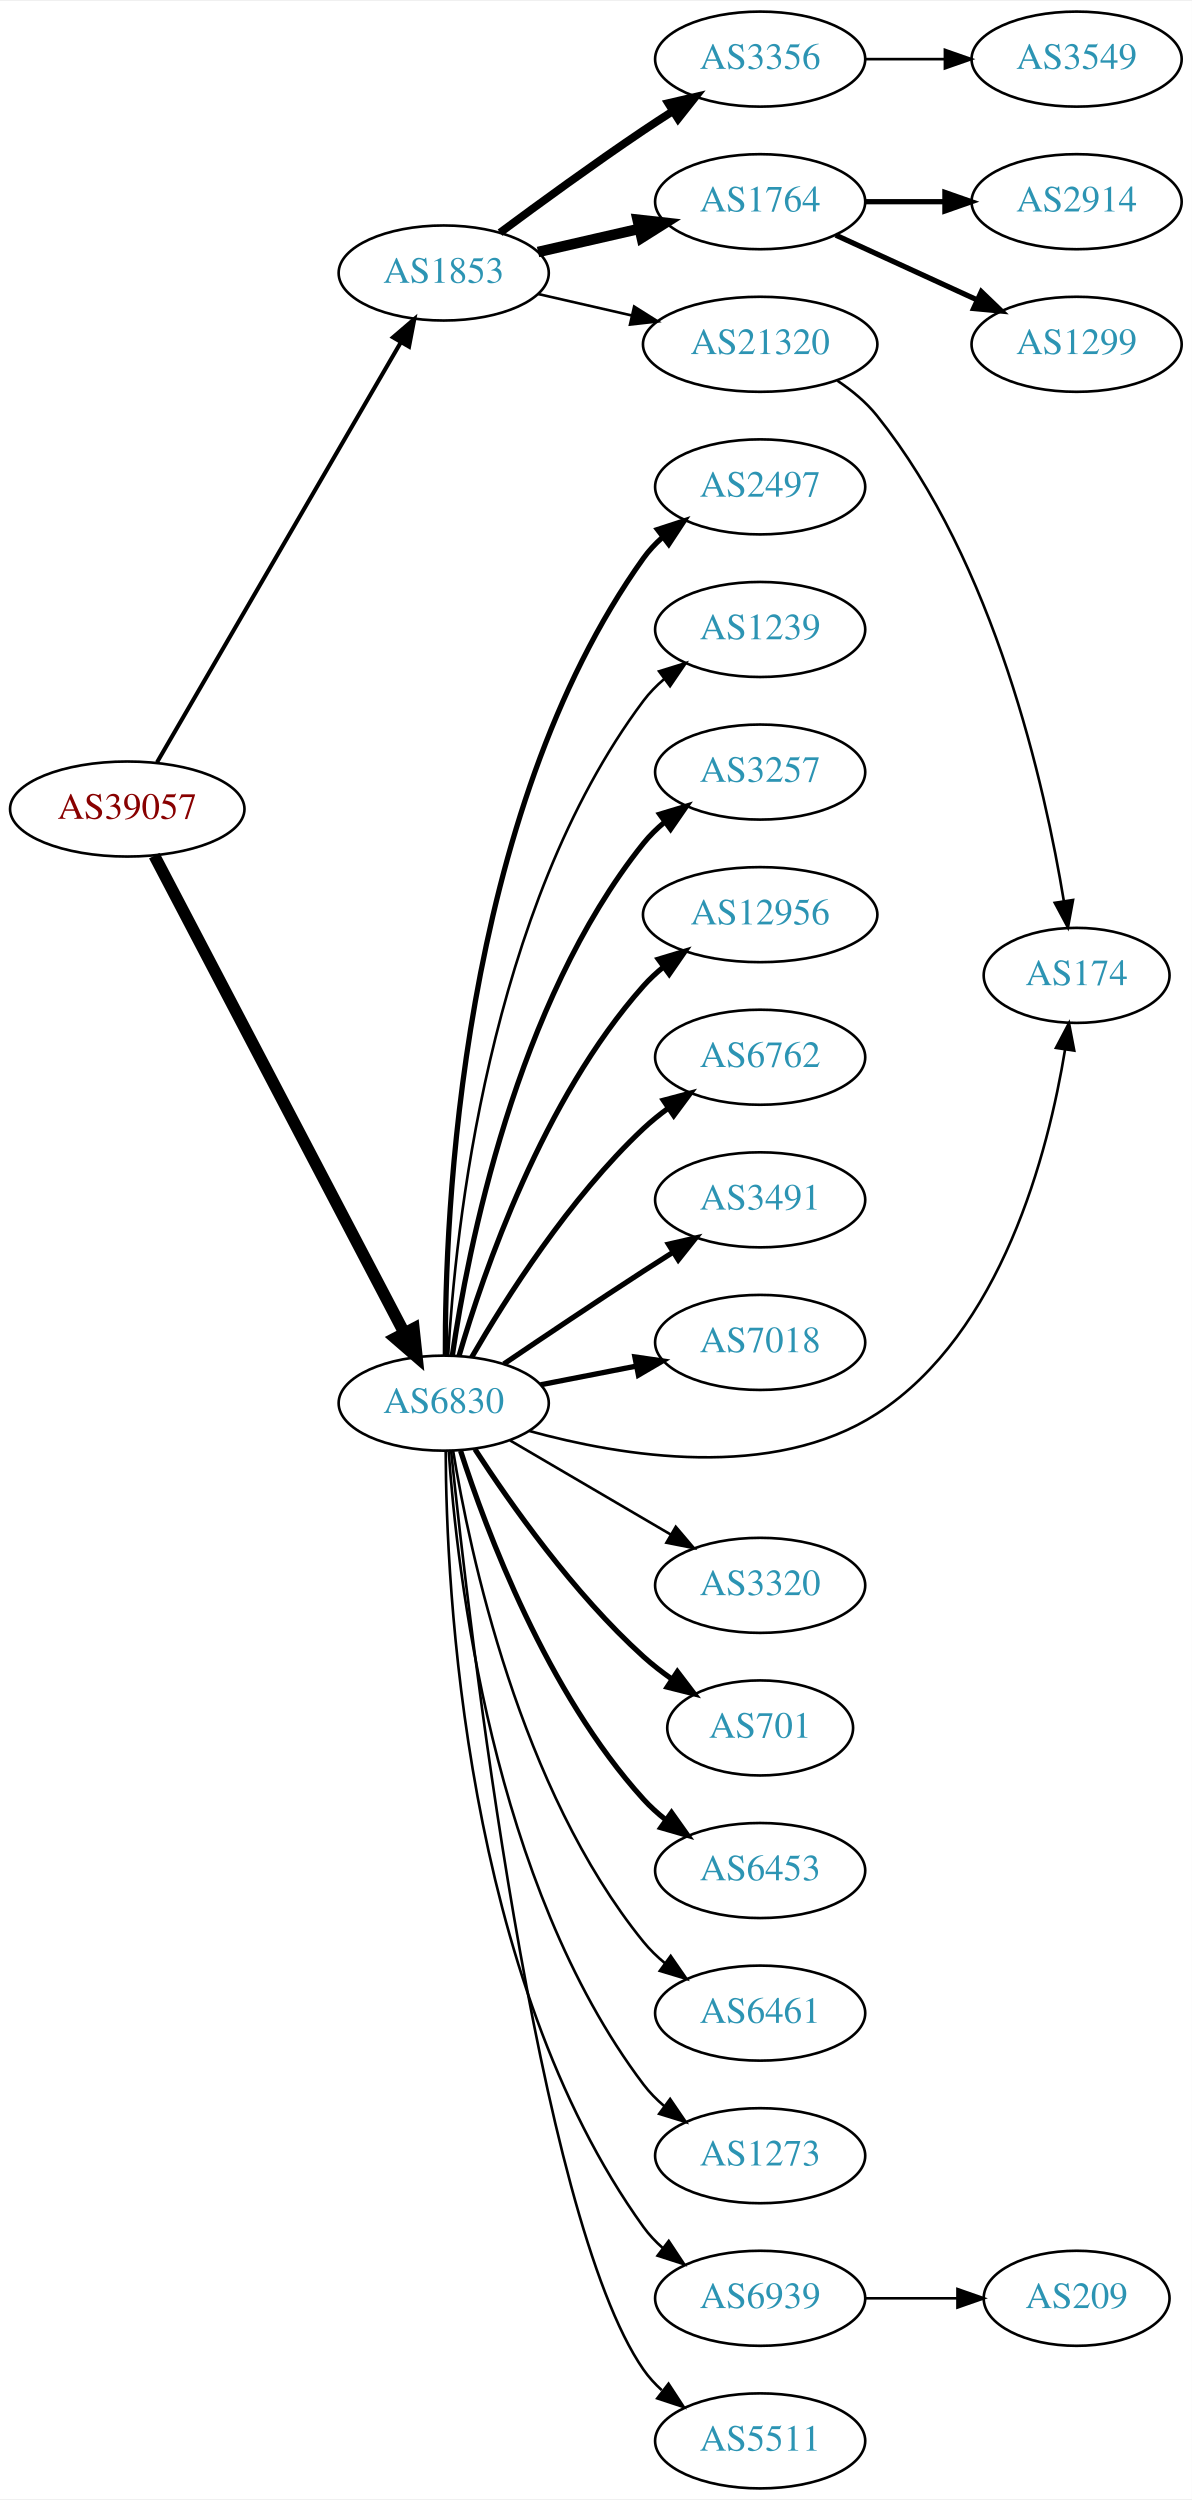
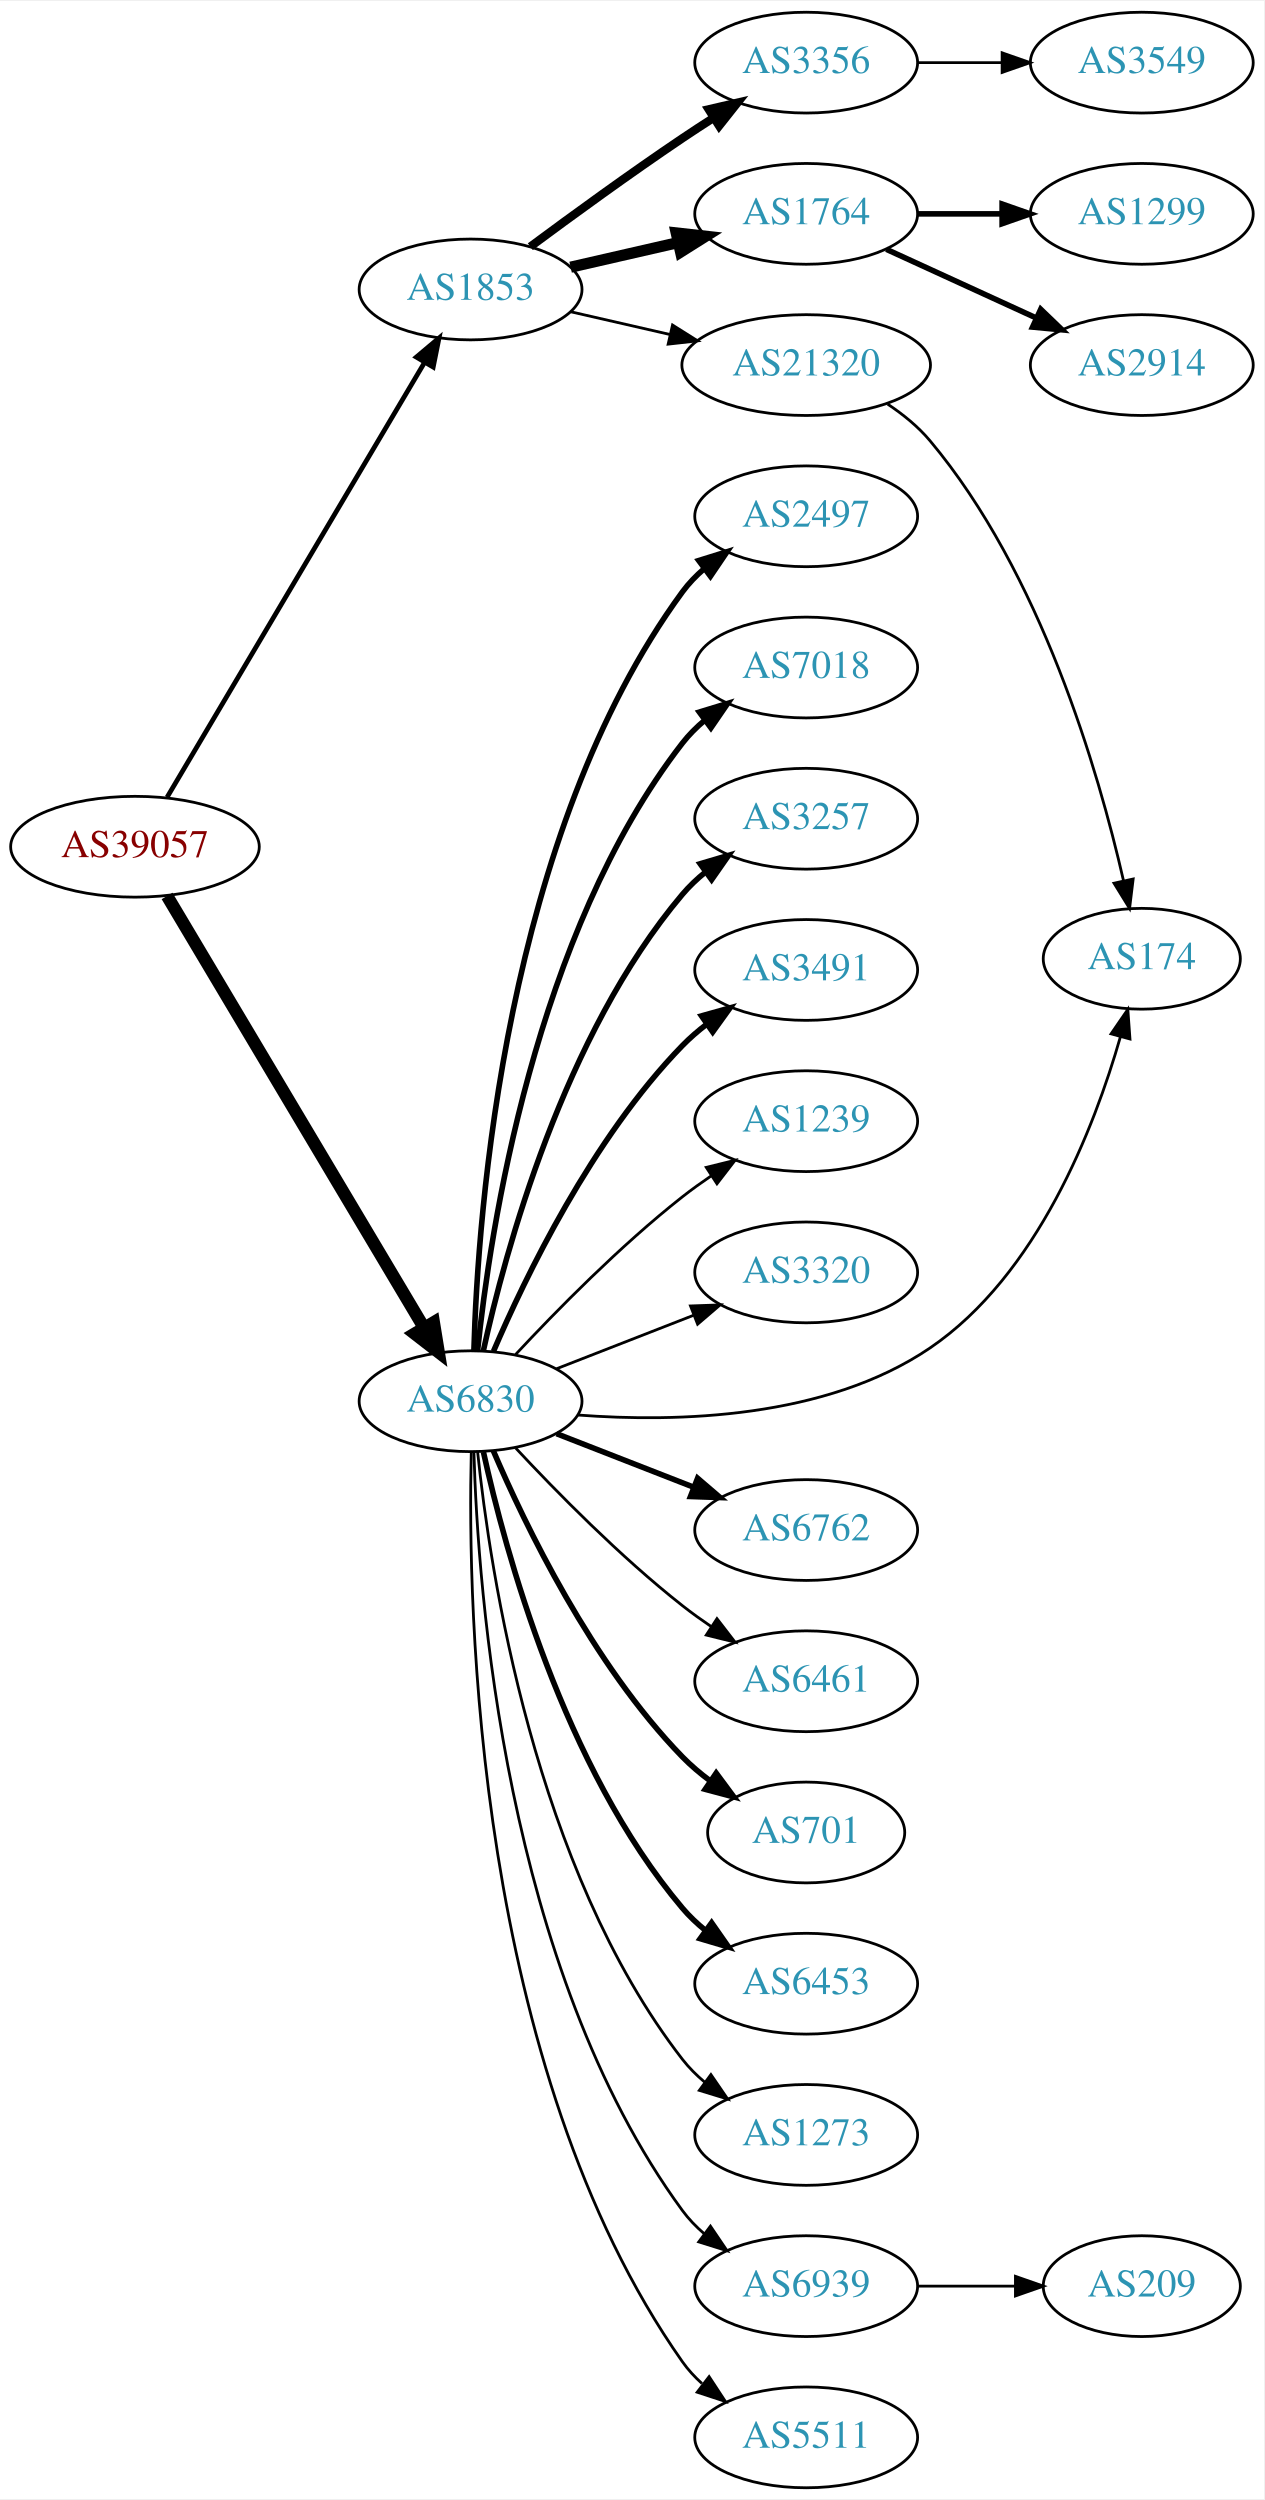
- <svg xmlns="http://www.w3.org/2000/svg" xmlns:xlink="http://www.w3.org/1999/xlink" width="451pt" height="946pt" viewBox="0.00 0.00 451.37 946.00">
-   <g id="graph0" class="graph" transform="scale(1 1) rotate(0) translate(4 942)">
-     <polygon fill="white" stroke="none" points="-4,4 -4,-942 447.37,-942 447.37,4 -4,4" />
+ <svg xmlns="http://www.w3.org/2000/svg" xmlns:xlink="http://www.w3.org/1999/xlink" width="451pt" height="892pt" viewBox="0.00 0.00 451.37 892.00">
+   <g id="graph0" class="graph" transform="scale(1 1) rotate(0) translate(4 888)">
+     <polygon fill="white" stroke="none" points="-4,4 -4,-888 447.37,-888 447.37,4 -4,4" />
    <g id="node1" class="node">
      <g id="a_node1">
        <a xlink:href="/asn/39057" xlink:title="AS39057 ~ DVT-Daten-Verarbeitung-Tirol GmbH [AT]">
-           <ellipse fill="#ffffff" stroke="black" cx="44.196" cy="-636" rx="44.393" ry="18" />
-           <text text-anchor="middle" x="44.196" y="-632.3" font-family="Times,serif" font-size="14.00" fill="#880000">AS39057</text>
+           <ellipse fill="#ffffff" stroke="black" cx="44.196" cy="-586" rx="44.393" ry="18" />
+           <text text-anchor="middle" x="44.196" y="-582.3" font-family="Times,serif" font-size="14.00" fill="#880000">AS39057</text>
        </a>
      </g>
    </g>
    <g id="node2" class="node">
      <g id="a_node2">
        <a xlink:href="/asn/1853" xlink:title="AS1853 ~ ACOnet Backbone [AT]">
-           <ellipse fill="#ffffff" stroke="black" cx="164.039" cy="-839" rx="39.794" ry="18" />
-           <text text-anchor="middle" x="164.039" y="-835.3" font-family="Times,serif" font-size="14.00" fill="#2c94b3">AS1853</text>
+           <ellipse fill="#ffffff" stroke="black" cx="164.039" cy="-785" rx="39.794" ry="18" />
+           <text text-anchor="middle" x="164.039" y="-781.3" font-family="Times,serif" font-size="14.00" fill="#2c94b3">AS1853</text>
        </a>
      </g>
    </g>
    <g id="edge1" class="edge">
-       <path fill="none" stroke="black" stroke-width="1.565" d="M55.448,-653.66C76.219,-689.442 123.368,-770.661 147.77,-812.697" />
-       <polygon fill="black" stroke="black" stroke-width="1.565" points="144.847,-814.634 152.895,-821.526 150.901,-811.12 144.847,-814.634" />
+       <path fill="none" stroke="black" stroke-width="1.714" d="M55.654,-603.66C76.496,-638.857 123.298,-717.891 147.653,-759.018" />
+       <polygon fill="black" stroke="black" stroke-width="1.714" points="144.666,-760.843 152.773,-767.664 150.689,-757.276 144.666,-760.843" />
    </g>
    <g id="node3" class="node">
      <g id="a_node3">
        <a xlink:href="/asn/6830" xlink:title="AS6830 ~ LGI-UPC [AT]">
-           <ellipse fill="#ffffff" stroke="black" cx="164.039" cy="-411" rx="39.794" ry="18" />
-           <text text-anchor="middle" x="164.039" y="-407.3" font-family="Times,serif" font-size="14.00" fill="#2c94b3">AS6830</text>
+           <ellipse fill="#ffffff" stroke="black" cx="164.039" cy="-388" rx="39.794" ry="18" />
+           <text text-anchor="middle" x="164.039" y="-384.3" font-family="Times,serif" font-size="14.00" fill="#2c94b3">AS6830</text>
        </a>
      </g>
    </g>
    <g id="edge2" class="edge">
-       <path fill="none" stroke="black" stroke-width="4.5" d="M54.443,-618.345C75.052,-578.995 124.849,-483.916 149.185,-437.451" />
-       <polygon fill="black" stroke="black" stroke-width="4.5" points="152.683,-439.259 153.835,-428.573 145.707,-435.605 152.683,-439.259" />
+       <path fill="none" stroke="black" stroke-width="4.5" d="M55.654,-568.429C76.444,-533.497 123.063,-455.167 147.469,-414.16" />
+       <polygon fill="black" stroke="black" stroke-width="4.5" points="150.873,-416.139 152.604,-405.532 144.106,-412.111 150.873,-416.139" />
    </g>
    <g id="node4" class="node">
      <g id="a_node4">
        <a xlink:href="/asn/3356" xlink:title="AS3356 ~ Level 3 Parent, LLC [US]">
-           <ellipse fill="#ffffff" stroke="black" cx="283.881" cy="-920" rx="39.794" ry="18" />
-           <text text-anchor="middle" x="283.881" y="-916.3" font-family="Times,serif" font-size="14.00" fill="#2c94b3">AS3356</text>
+           <ellipse fill="#ffffff" stroke="black" cx="283.881" cy="-866" rx="39.794" ry="18" />
+           <text text-anchor="middle" x="283.881" y="-862.3" font-family="Times,serif" font-size="14.00" fill="#2c94b3">AS3356</text>
        </a>
      </g>
    </g>
    <g id="edge3" class="edge">
-       <path fill="none" stroke="black" stroke-width="3" d="M185.369,-854.277C200.231,-865.304 220.976,-880.407 239.685,-893 243.234,-895.389 246.984,-897.839 250.733,-900.242" />
-       <polygon fill="black" stroke="black" stroke-width="3" points="249.059,-903.325 259.381,-905.712 252.801,-897.409 249.059,-903.325" />
+       <path fill="none" stroke="black" stroke-width="3" d="M185.369,-800.277C200.231,-811.304 220.976,-826.407 239.685,-839 243.234,-841.389 246.984,-843.839 250.733,-846.242" />
+       <polygon fill="black" stroke="black" stroke-width="3" points="249.059,-849.325 259.381,-851.712 252.801,-843.409 249.059,-849.325" />
    </g>
    <g id="node5" class="node">
      <g id="a_node5">
        <a xlink:href="/asn/1764" xlink:title="AS1764 ~ NEXTLAYER-AS [AT]">
-           <ellipse fill="#ffffff" stroke="black" cx="283.881" cy="-866" rx="39.794" ry="18" />
-           <text text-anchor="middle" x="283.881" y="-862.3" font-family="Times,serif" font-size="14.00" fill="#2c94b3">AS1764</text>
+           <ellipse fill="#ffffff" stroke="black" cx="283.881" cy="-812" rx="39.794" ry="18" />
+           <text text-anchor="middle" x="283.881" y="-808.3" font-family="Times,serif" font-size="14.00" fill="#2c94b3">AS1764</text>
        </a>
      </g>
    </g>
    <g id="edge4" class="edge">
-       <path fill="none" stroke="black" stroke-width="4" d="M199.758,-846.955C211.758,-849.704 225.379,-852.825 238.071,-855.733" />
-       <polygon fill="black" stroke="black" stroke-width="4" points="237.474,-859.187 248.003,-858.009 239.037,-852.364 237.474,-859.187" />
+       <path fill="none" stroke="black" stroke-width="4" d="M199.758,-792.955C211.758,-795.704 225.379,-798.825 238.071,-801.733" />
+       <polygon fill="black" stroke="black" stroke-width="4" points="237.474,-805.187 248.003,-804.009 239.037,-798.364 237.474,-805.187" />
    </g>
    <g id="node6" class="node">
      <g id="a_node6">
        <a xlink:href="/asn/21320" xlink:title="AS21320 ~ GEANT Vereniging [EU]">
-           <ellipse fill="#ffffff" stroke="black" cx="283.881" cy="-812" rx="44.393" ry="18" />
-           <text text-anchor="middle" x="283.881" y="-808.3" font-family="Times,serif" font-size="14.00" fill="#2c94b3">AS21320</text>
+           <ellipse fill="#ffffff" stroke="black" cx="283.881" cy="-758" rx="44.393" ry="18" />
+           <text text-anchor="middle" x="283.881" y="-754.3" font-family="Times,serif" font-size="14.00" fill="#2c94b3">AS21320</text>
        </a>
      </g>
    </g>
    <g id="edge5" class="edge">
-       <path fill="none" stroke="black" d="M199.758,-831.045C210.896,-828.493 223.432,-825.621 235.325,-822.896" />
-       <polygon fill="black" stroke="black" points="236.153,-826.297 245.119,-820.652 234.59,-819.474 236.153,-826.297" />
+       <path fill="none" stroke="black" d="M199.758,-777.045C210.896,-774.493 223.432,-771.621 235.325,-768.896" />
+       <polygon fill="black" stroke="black" points="236.153,-772.297 245.119,-766.652 234.59,-765.474 236.153,-772.297" />
    </g>
    <g id="node10" class="node">
      <g id="a_node10">
        <a xlink:href="/asn/2497" xlink:title="AS2497 ~ Internet Initiative Japan Inc. [JP]">
-           <ellipse fill="#ffffff" stroke="black" cx="283.881" cy="-758" rx="39.794" ry="18" />
-           <text text-anchor="middle" x="283.881" y="-754.3" font-family="Times,serif" font-size="14.00" fill="#2c94b3">AS2497</text>
+           <ellipse fill="#ffffff" stroke="black" cx="283.881" cy="-704" rx="39.794" ry="18" />
+           <text text-anchor="middle" x="283.881" y="-700.3" font-family="Times,serif" font-size="14.00" fill="#2c94b3">AS2497</text>
        </a>
      </g>
    </g>
    <g id="edge9" class="edge">
-       <path fill="none" stroke="black" stroke-width="2" d="M164.653,-429.215C164.443,-481.373 170.179,-633.777 239.685,-731 241.691,-733.806 244.088,-736.383 246.711,-738.737" />
-       <polygon fill="black" stroke="black" stroke-width="2" points="245.017,-741.847 255.09,-745.131 249.264,-736.282 245.017,-741.847" />
+       <path fill="none" stroke="black" stroke-width="2" d="M165.227,-406.201C166.606,-454.924 176.276,-590.48 239.685,-677 241.907,-680.032 244.582,-682.801 247.497,-685.311" />
+       <polygon fill="black" stroke="black" stroke-width="2" points="245.519,-688.201 255.634,-691.354 249.693,-682.582 245.519,-688.201" />
    </g>
    <g id="node11" class="node">
      <g id="a_node11">
-         <a xlink:href="/asn/1239" xlink:title="AS1239 ~ Sprint [US]">
-           <ellipse fill="#ffffff" stroke="black" cx="283.881" cy="-704" rx="39.794" ry="18" />
-           <text text-anchor="middle" x="283.881" y="-700.3" font-family="Times,serif" font-size="14.00" fill="#2c94b3">AS1239</text>
+         <a xlink:href="/asn/7018" xlink:title="AS7018 ~ AT&amp;T Services, Inc. [US]">
+           <ellipse fill="#ffffff" stroke="black" cx="283.881" cy="-650" rx="39.794" ry="18" />
+           <text text-anchor="middle" x="283.881" y="-646.3" font-family="Times,serif" font-size="14.00" fill="#2c94b3">AS7018</text>
        </a>
      </g>
    </g>
    <g id="edge10" class="edge">
-       <path fill="none" stroke="black" d="M165.728,-429.095C168.331,-475.071 180.738,-598.301 239.685,-677 241.938,-680.008 244.634,-682.762 247.563,-685.262" />
-       <polygon fill="black" stroke="black" points="245.596,-688.161 255.718,-691.292 249.758,-682.532 245.596,-688.161" />
+       <path fill="none" stroke="black" stroke-width="2" d="M166.558,-406.151C170.925,-448.391 186.809,-554.85 239.685,-623 241.989,-625.97 244.719,-628.697 247.669,-631.182" />
+       <polygon fill="black" stroke="black" stroke-width="2" points="245.721,-634.093 255.854,-637.188 249.863,-628.45 245.721,-634.093" />
    </g>
    <g id="node12" class="node">
      <g id="a_node12">
        <a xlink:href="/asn/3257" xlink:title="AS3257 ~ GTT [DE]">
-           <ellipse fill="#ffffff" stroke="black" cx="283.881" cy="-650" rx="39.794" ry="18" />
-           <text text-anchor="middle" x="283.881" y="-646.3" font-family="Times,serif" font-size="14.00" fill="#2c94b3">AS3257</text>
+           <ellipse fill="#ffffff" stroke="black" cx="283.881" cy="-596" rx="39.794" ry="18" />
+           <text text-anchor="middle" x="283.881" y="-592.3" font-family="Times,serif" font-size="14.00" fill="#2c94b3">AS3257</text>
        </a>
      </g>
    </g>
    <g id="edge11" class="edge">
-       <path fill="none" stroke="black" stroke-width="2" d="M167.316,-429.132C173.053,-468.382 191.262,-562.547 239.685,-623 242.035,-625.934 244.795,-628.637 247.764,-631.106" />
-       <polygon fill="black" stroke="black" stroke-width="2" points="245.833,-634.03 255.976,-637.092 249.957,-628.373 245.833,-634.03" />
+       <path fill="none" stroke="black" stroke-width="2" d="M168.622,-406.115C176.308,-441.061 197.23,-518.765 239.685,-569 242.111,-571.871 244.922,-574.532 247.924,-576.975" />
+       <polygon fill="black" stroke="black" stroke-width="2" points="246.02,-579.918 256.179,-582.925 250.113,-574.239 246.02,-579.918" />
    </g>
    <g id="node13" class="node">
      <g id="a_node13">
-         <a xlink:href="/asn/12956" xlink:title="AS12956 ~ TELXIUS [ES]">
-           <ellipse fill="#ffffff" stroke="black" cx="283.881" cy="-596" rx="44.393" ry="18" />
-           <text text-anchor="middle" x="283.881" y="-592.3" font-family="Times,serif" font-size="14.00" fill="#2c94b3">AS12956</text>
+         <a xlink:href="/asn/3491" xlink:title="AS3491 ~ PCCW Global, Inc. [US]">
+           <ellipse fill="#ffffff" stroke="black" cx="283.881" cy="-542" rx="39.794" ry="18" />
+           <text text-anchor="middle" x="283.881" y="-538.3" font-family="Times,serif" font-size="14.00" fill="#2c94b3">AS3491</text>
        </a>
      </g>
    </g>
    <g id="edge12" class="edge">
-       <path fill="none" stroke="black" stroke-width="2" d="M169.873,-428.997C179.056,-460.451 201.587,-526.149 239.685,-569 241.988,-571.59 244.598,-574.02 247.367,-576.278" />
-       <polygon fill="black" stroke="black" stroke-width="2" points="245.325,-579.12 255.47,-582.176 249.445,-573.461 245.325,-579.12" />
+       <path fill="none" stroke="black" stroke-width="2" d="M172.193,-405.772C183.454,-432.075 207.402,-481.824 239.685,-515 242.306,-517.694 245.248,-520.237 248.331,-522.606" />
+       <polygon fill="black" stroke="black" stroke-width="2" points="246.498,-525.595 256.7,-528.452 250.506,-519.856 246.498,-525.595" />
    </g>
    <g id="node14" class="node">
      <g id="a_node14">
-         <a xlink:href="/asn/6762" xlink:title="AS6762 ~ TELECOM ITALIA SPARKLE S.p.A. [IT]">
-           <ellipse fill="#ffffff" stroke="black" cx="283.881" cy="-542" rx="39.794" ry="18" />
-           <text text-anchor="middle" x="283.881" y="-538.3" font-family="Times,serif" font-size="14.00" fill="#2c94b3">AS6762</text>
+         <a xlink:href="/asn/1239" xlink:title="AS1239 ~ Sprint [US]">
+           <ellipse fill="#ffffff" stroke="black" cx="283.881" cy="-488" rx="39.794" ry="18" />
+           <text text-anchor="middle" x="283.881" y="-484.3" font-family="Times,serif" font-size="14.00" fill="#2c94b3">AS1239</text>
        </a>
      </g>
    </g>
    <g id="edge13" class="edge">
-       <path fill="none" stroke="black" stroke-width="2" d="M174.647,-428.412C187.412,-450.448 211.643,-488.695 239.685,-515 242.578,-517.713 245.782,-520.304 249.101,-522.733" />
-       <polygon fill="black" stroke="black" stroke-width="2" points="247.232,-525.694 257.472,-528.412 251.161,-519.902 247.232,-525.694" />
+       <path fill="none" stroke="black" d="M180.136,-404.712C194.601,-420.235 217.458,-443.519 239.685,-461 242.97,-463.583 246.513,-466.133 250.108,-468.573" />
+       <polygon fill="black" stroke="black" points="248.203,-471.509 258.493,-474.033 252.023,-465.643 248.203,-471.509" />
    </g>
    <g id="node15" class="node">
      <g id="a_node15">
-         <a xlink:href="/asn/3491" xlink:title="AS3491 ~ PCCW Global, Inc. [US]">
-           <ellipse fill="#ffffff" stroke="black" cx="283.881" cy="-488" rx="39.794" ry="18" />
-           <text text-anchor="middle" x="283.881" y="-484.3" font-family="Times,serif" font-size="14.00" fill="#2c94b3">AS3491</text>
+         <a xlink:href="/asn/3320" xlink:title="AS3320 ~ DTAG [DE]">
+           <ellipse fill="#ffffff" stroke="black" cx="283.881" cy="-434" rx="39.794" ry="18" />
+           <text text-anchor="middle" x="283.881" y="-430.3" font-family="Times,serif" font-size="14.00" fill="#2c94b3">AS3320</text>
        </a>
      </g>
    </g>
    <g id="edge14" class="edge">
-       <path fill="none" stroke="black" stroke-width="2" d="M186.803,-425.841C201.629,-435.886 221.745,-449.389 239.685,-461 243.277,-463.325 247.053,-465.735 250.817,-468.115" />
-       <polygon fill="black" stroke="black" stroke-width="2" points="249.152,-471.203 259.481,-473.561 252.877,-465.276 249.152,-471.203" />
+       <path fill="none" stroke="black" d="M194.775,-399.608C209.569,-405.382 227.646,-412.439 243.568,-418.654" />
+       <polygon fill="black" stroke="black" points="242.566,-422.02 253.154,-422.396 245.111,-415.499 242.566,-422.02" />
    </g>
    <g id="node16" class="node">
      <g id="a_node16">
-         <a xlink:href="/asn/7018" xlink:title="AS7018 ~ AT&amp;T Services, Inc. [US]">
-           <ellipse fill="#ffffff" stroke="black" cx="283.881" cy="-434" rx="39.794" ry="18" />
-           <text text-anchor="middle" x="283.881" y="-430.3" font-family="Times,serif" font-size="14.00" fill="#2c94b3">AS7018</text>
+         <a xlink:href="/asn/174" xlink:title="AS174 ~ Cogent Communications [US]">
+           <ellipse fill="#ffffff" stroke="black" cx="403.724" cy="-546" rx="35.194" ry="18" />
+           <text text-anchor="middle" x="403.724" y="-542.3" font-family="Times,serif" font-size="14.00" fill="#2c94b3">AS174</text>
        </a>
      </g>
    </g>
    <g id="edge15" class="edge">
-       <path fill="none" stroke="black" stroke-width="2" d="M200.715,-417.963C212.147,-420.194 224.968,-422.697 237.022,-425.049" />
-       <polygon fill="black" stroke="black" stroke-width="2" points="236.434,-428.501 246.919,-426.981 237.775,-421.63 236.434,-428.501" />
+       <path fill="none" stroke="black" d="M202.39,-383.068C237.801,-380.392 290.958,-381.769 328.077,-407 366.507,-433.122 386.784,-485.661 396.091,-518.136" />
+       <polygon fill="black" stroke="black" points="392.746,-519.177 398.736,-527.916 399.503,-517.349 392.746,-519.177" />
    </g>
    <g id="node17" class="node">
      <g id="a_node17">
-         <a xlink:href="/asn/174" xlink:title="AS174 ~ Cogent Communications [US]">
-           <ellipse fill="#ffffff" stroke="black" cx="403.724" cy="-573" rx="35.194" ry="18" />
-           <text text-anchor="middle" x="403.724" y="-569.3" font-family="Times,serif" font-size="14.00" fill="#2c94b3">AS174</text>
+         <a xlink:href="/asn/6762" xlink:title="AS6762 ~ TELECOM ITALIA SPARKLE S.p.A. [IT]">
+           <ellipse fill="#ffffff" stroke="black" cx="283.881" cy="-342" rx="39.794" ry="18" />
+           <text text-anchor="middle" x="283.881" y="-338.3" font-family="Times,serif" font-size="14.00" fill="#2c94b3">AS6762</text>
        </a>
      </g>
    </g>
    <g id="edge16" class="edge">
-       <path fill="none" stroke="black" d="M196.373,-400.487C231.432,-390.79 288.493,-381.398 328.077,-407 375.371,-437.588 392.994,-506.055 399.337,-544.825" />
-       <polygon fill="black" stroke="black" points="395.905,-545.542 400.842,-554.916 402.828,-544.509 395.905,-545.542" />
+       <path fill="none" stroke="black" stroke-width="2" d="M194.775,-376.392C209.569,-370.618 227.646,-363.561 243.568,-357.346" />
+       <polygon fill="black" stroke="black" stroke-width="2" points="245.111,-360.501 253.154,-353.604 242.566,-353.98 245.111,-360.501" />
    </g>
    <g id="node18" class="node">
      <g id="a_node18">
-         <a xlink:href="/asn/3320" xlink:title="AS3320 ~ DTAG [DE]">
-           <ellipse fill="#ffffff" stroke="black" cx="283.881" cy="-342" rx="39.794" ry="18" />
-           <text text-anchor="middle" x="283.881" y="-338.3" font-family="Times,serif" font-size="14.00" fill="#2c94b3">AS3320</text>
+         <a xlink:href="/asn/6461" xlink:title="AS6461 ~ Zayo Bandwidth [US]">
+           <ellipse fill="#ffffff" stroke="black" cx="283.881" cy="-288" rx="39.794" ry="18" />
+           <text text-anchor="middle" x="283.881" y="-284.3" font-family="Times,serif" font-size="14.00" fill="#2c94b3">AS6461</text>
        </a>
      </g>
    </g>
    <g id="edge17" class="edge">
-       <path fill="none" stroke="black" d="M189.17,-396.87C206.726,-386.591 230.7,-372.553 250.005,-361.25" />
-       <polygon fill="black" stroke="black" points="251.921,-364.184 258.782,-356.111 248.384,-358.143 251.921,-364.184" />
+       <path fill="none" stroke="black" d="M180.136,-371.288C194.601,-355.765 217.458,-332.481 239.685,-315 242.97,-312.417 246.513,-309.867 250.108,-307.427" />
+       <polygon fill="black" stroke="black" points="252.023,-310.357 258.493,-301.967 248.203,-304.491 252.023,-310.357" />
    </g>
    <g id="node19" class="node">
      <g id="a_node19">
        <a xlink:href="/asn/701" xlink:title="AS701 ~ UUNET [US]">
-           <ellipse fill="#ffffff" stroke="black" cx="283.881" cy="-288" rx="35.194" ry="18" />
-           <text text-anchor="middle" x="283.881" y="-284.3" font-family="Times,serif" font-size="14.00" fill="#2c94b3">AS701</text>
+           <ellipse fill="#ffffff" stroke="black" cx="283.881" cy="-234" rx="35.194" ry="18" />
+           <text text-anchor="middle" x="283.881" y="-230.3" font-family="Times,serif" font-size="14.00" fill="#2c94b3">AS701</text>
        </a>
      </g>
    </g>
    <g id="edge18" class="edge">
-       <path fill="none" stroke="black" stroke-width="2" d="M175.866,-393.557C189.152,-373.087 213.199,-338.907 239.685,-315 243.025,-311.985 246.743,-309.103 250.558,-306.418" />
-       <polygon fill="black" stroke="black" stroke-width="2" points="252.53,-309.311 258.953,-300.885 248.677,-303.466 252.53,-309.311" />
+       <path fill="none" stroke="black" stroke-width="2" d="M172.193,-370.228C183.454,-343.925 207.402,-294.176 239.685,-261 242.669,-257.934 246.067,-255.062 249.617,-252.422" />
+       <polygon fill="black" stroke="black" stroke-width="2" points="251.744,-255.208 258.052,-246.695 247.812,-249.417 251.744,-255.208" />
    </g>
    <g id="node20" class="node">
      <g id="a_node20">
        <a xlink:href="/asn/6453" xlink:title="AS6453 ~ TATA COMMUNICATIONS (AMERICA) INC [US]">
-           <ellipse fill="#ffffff" stroke="black" cx="283.881" cy="-234" rx="39.794" ry="18" />
-           <text text-anchor="middle" x="283.881" y="-230.3" font-family="Times,serif" font-size="14.00" fill="#2c94b3">AS6453</text>
+           <ellipse fill="#ffffff" stroke="black" cx="283.881" cy="-180" rx="39.794" ry="18" />
+           <text text-anchor="middle" x="283.881" y="-176.3" font-family="Times,serif" font-size="14.00" fill="#2c94b3">AS6453</text>
        </a>
      </g>
    </g>
    <g id="edge19" class="edge">
-       <path fill="none" stroke="black" stroke-width="2" d="M170.417,-392.962C180.149,-362.751 203.13,-301.28 239.685,-261 242.211,-258.217 245.089,-255.613 248.132,-253.207" />
-       <polygon fill="black" stroke="black" stroke-width="2" points="250.315,-255.95 256.446,-247.309 246.265,-250.241 250.315,-255.95" />
+       <path fill="none" stroke="black" stroke-width="2" d="M168.622,-369.885C176.308,-334.939 197.23,-257.235 239.685,-207 242.111,-204.129 244.922,-201.468 247.924,-199.025" />
+       <polygon fill="black" stroke="black" stroke-width="2" points="250.113,-201.761 256.179,-193.075 246.02,-196.082 250.113,-201.761" />
    </g>
    <g id="node21" class="node">
      <g id="a_node21">
-         <a xlink:href="/asn/6461" xlink:title="AS6461 ~ Zayo Bandwidth [US]">
-           <ellipse fill="#ffffff" stroke="black" cx="283.881" cy="-180" rx="39.794" ry="18" />
-           <text text-anchor="middle" x="283.881" y="-176.3" font-family="Times,serif" font-size="14.00" fill="#2c94b3">AS6461</text>
-         </a>
-       </g>
-     </g>
-     <g id="edge20" class="edge">
-       <path fill="none" stroke="black" d="M167.601,-392.973C173.813,-354.857 192.765,-264.848 239.685,-207 242.053,-204.081 244.825,-201.387 247.802,-198.924" />
-       <polygon fill="black" stroke="black" points="249.993,-201.658 256.023,-192.946 245.877,-195.996 249.993,-201.658" />
-     </g>
-     <g id="node22" class="node">
-       <g id="a_node22">
        <a xlink:href="/asn/1273" xlink:title="AS1273 ~ Vodafone Group PLC [EU]">
          <ellipse fill="#ffffff" stroke="black" cx="283.881" cy="-126" rx="39.794" ry="18" />
          <text text-anchor="middle" x="283.881" y="-122.3" font-family="Times,serif" font-size="14.00" fill="#2c94b3">AS1273</text>
        </a>
      </g>
    </g>
-     <g id="edge21" class="edge">
-       <path fill="none" stroke="black" d="M165.931,-392.785C168.993,-347.668 182.353,-228.904 239.685,-153 241.95,-150.001 244.654,-147.253 247.588,-144.757" />
-       <polygon fill="black" stroke="black" points="249.783,-147.487 255.75,-138.733 245.626,-141.855 249.783,-147.487" />
-     </g>
-     <g id="node23" class="node">
-       <g id="a_node23">
+     <g id="edge20" class="edge">
+       <path fill="none" stroke="black" d="M166.558,-369.849C170.925,-327.609 186.809,-221.15 239.685,-153 241.989,-150.03 244.719,-147.303 247.669,-144.818" />
+       <polygon fill="black" stroke="black" points="249.863,-147.55 255.854,-138.812 245.721,-141.907 249.863,-147.55" />
+     </g>
+     <g id="node22" class="node">
+       <g id="a_node22">
        <a xlink:href="/asn/6939" xlink:title="AS6939 ~ Hurricane Electric LLC [US]">
          <ellipse fill="#ffffff" stroke="black" cx="283.881" cy="-72" rx="39.794" ry="18" />
          <text text-anchor="middle" x="283.881" y="-68.3" font-family="Times,serif" font-size="14.00" fill="#2c94b3">AS6939</text>
        </a>
      </g>
    </g>
-     <g id="edge22" class="edge">
-       <path fill="none" stroke="black" d="M164.79,-392.868C164.976,-341.654 171.72,-193.501 239.685,-99 241.762,-96.112 244.252,-93.466 246.975,-91.055" />
-       <polygon fill="black" stroke="black" points="249.259,-93.716 255.113,-84.885 245.03,-88.138 249.259,-93.716" />
-     </g>
-     <g id="node24" class="node">
-       <g id="a_node24">
+     <g id="edge21" class="edge">
+       <path fill="none" stroke="black" d="M165.227,-369.799C166.606,-321.076 176.276,-185.52 239.685,-99 241.907,-95.968 244.582,-93.199 247.497,-90.689" />
+       <polygon fill="black" stroke="black" points="249.693,-93.418 255.634,-84.646 245.519,-87.799 249.693,-93.418" />
+     </g>
+     <g id="node23" class="node">
+       <g id="a_node23">
        <a xlink:href="/asn/5511" xlink:title="AS5511 ~ Orange S.A. [FR]">
          <ellipse fill="#ffffff" stroke="black" cx="283.881" cy="-18" rx="39.794" ry="18" />
          <text text-anchor="middle" x="283.881" y="-14.3" font-family="Times,serif" font-size="14.00" fill="#2c94b3">AS5511</text>
        </a>
      </g>
    </g>
-     <g id="edge23" class="edge">
-       <path fill="none" stroke="black" d="M166.821,-393.04C173.59,-327.648 199.384,-103.072 239.685,-45 241.652,-42.166 244.021,-39.57 246.626,-37.203" />
-       <polygon fill="black" stroke="black" points="249.178,-39.656 254.976,-30.788 244.914,-34.105 249.178,-39.656" />
+     <g id="edge22" class="edge">
+       <path fill="none" stroke="black" d="M164.287,-369.679C162.958,-314.983 165.682,-150.16 239.685,-45 241.67,-42.179 244.053,-39.592 246.666,-37.231" />
+       <polygon fill="black" stroke="black" points="249.218,-39.685 255.03,-30.826 244.962,-34.127 249.218,-39.685" />
    </g>
    <g id="node7" class="node">
      <g id="a_node7">
        <a xlink:href="/asn/3549" xlink:title="AS3549 ~ Level 3 Parent, LLC [US]">
-           <ellipse fill="#ffffff" stroke="black" cx="403.724" cy="-920" rx="39.794" ry="18" />
-           <text text-anchor="middle" x="403.724" y="-916.3" font-family="Times,serif" font-size="14.00" fill="#2c94b3">AS3549</text>
+           <ellipse fill="#ffffff" stroke="black" cx="403.724" cy="-866" rx="39.794" ry="18" />
+           <text text-anchor="middle" x="403.724" y="-862.3" font-family="Times,serif" font-size="14.00" fill="#2c94b3">AS3549</text>
        </a>
      </g>
    </g>
    <g id="edge6" class="edge">
-       <path fill="none" stroke="black" d="M323.794,-920C333.347,-920 343.697,-920 353.659,-920" />
-       <polygon fill="black" stroke="black" points="353.852,-923.5 363.852,-920 353.852,-916.5 353.852,-923.5" />
+       <path fill="none" stroke="black" d="M323.794,-866C333.347,-866 343.697,-866 353.659,-866" />
+       <polygon fill="black" stroke="black" points="353.852,-869.5 363.852,-866 353.852,-862.5 353.852,-869.5" />
    </g>
    <g id="node8" class="node">
      <g id="a_node8">
-         <a xlink:href="/asn/2914" xlink:title="AS2914 ~ NTT America, Inc. [US]">
-           <ellipse fill="#ffffff" stroke="black" cx="403.724" cy="-866" rx="39.794" ry="18" />
-           <text text-anchor="middle" x="403.724" y="-862.3" font-family="Times,serif" font-size="14.00" fill="#2c94b3">AS2914</text>
-         </a>
-       </g>
-     </g>
-     <g id="edge7" class="edge">
-       <path fill="none" stroke="black" stroke-width="2" d="M323.794,-866C333.347,-866 343.697,-866 353.659,-866" />
-       <polygon fill="black" stroke="black" stroke-width="2" points="353.852,-869.5 363.852,-866 353.852,-862.5 353.852,-869.5" />
-     </g>
-     <g id="node9" class="node">
-       <g id="a_node9">
        <a xlink:href="/asn/1299" xlink:title="AS1299 ~ Telia Carrier [EU]">
          <ellipse fill="#ffffff" stroke="black" cx="403.724" cy="-812" rx="39.794" ry="18" />
          <text text-anchor="middle" x="403.724" y="-808.3" font-family="Times,serif" font-size="14.00" fill="#2c94b3">AS1299</text>
        </a>
      </g>
    </g>
+     <g id="edge7" class="edge">
+       <path fill="none" stroke="black" stroke-width="2" d="M323.794,-812C333.347,-812 343.697,-812 353.659,-812" />
+       <polygon fill="black" stroke="black" stroke-width="2" points="353.852,-815.5 363.852,-812 353.852,-808.5 353.852,-815.5" />
+     </g>
+     <g id="node9" class="node">
+       <g id="a_node9">
+         <a xlink:href="/asn/2914" xlink:title="AS2914 ~ NTT America, Inc. [US]">
+           <ellipse fill="#ffffff" stroke="black" cx="403.724" cy="-758" rx="39.794" ry="18" />
+           <text text-anchor="middle" x="403.724" y="-754.3" font-family="Times,serif" font-size="14.00" fill="#2c94b3">AS2914</text>
+         </a>
+       </g>
+     </g>
    <g id="edge8" class="edge">
-       <path fill="none" stroke="black" stroke-width="2" d="M312.51,-853.339C328.467,-846.027 348.738,-836.739 366.02,-828.819" />
-       <polygon fill="black" stroke="black" stroke-width="2" points="367.635,-831.929 375.268,-824.581 364.719,-825.565 367.635,-831.929" />
-     </g>
-     <g id="edge24" class="edge">
-       <path fill="none" stroke="black" d="M313.132,-798.209C318.651,-794.519 323.986,-790.108 328.077,-785 372.812,-729.152 391.76,-644.532 398.911,-601.018" />
-       <polygon fill="black" stroke="black" points="402.37,-601.551 400.447,-591.132 395.453,-600.476 402.37,-601.551" />
-     </g>
-     <g id="node25" class="node">
-       <g id="a_node25">
+       <path fill="none" stroke="black" stroke-width="2" d="M312.51,-799.339C328.467,-792.027 348.738,-782.739 366.02,-774.819" />
+       <polygon fill="black" stroke="black" stroke-width="2" points="367.635,-777.929 375.268,-770.581 364.719,-771.565 367.635,-777.929" />
+     </g>
+     <g id="edge23" class="edge">
+       <path fill="none" stroke="black" d="M312.96,-744.067C318.489,-740.386 323.872,-736.015 328.077,-731 367.642,-683.82 388.255,-612.946 397.157,-574.043" />
+       <polygon fill="black" stroke="black" points="400.644,-574.481 399.364,-563.964 393.806,-572.984 400.644,-574.481" />
+     </g>
+     <g id="node24" class="node">
+       <g id="a_node24">
        <a xlink:href="/asn/209" xlink:title="AS209 ~ CenturyLink Communications, LLC [US]">
          <ellipse fill="#ffffff" stroke="black" cx="403.724" cy="-72" rx="35.194" ry="18" />
          <text text-anchor="middle" x="403.724" y="-68.3" font-family="Times,serif" font-size="14.00" fill="#2c94b3">AS209</text>
        </a>
      </g>
    </g>
-     <g id="edge25" class="edge">
+     <g id="edge24" class="edge">
      <path fill="none" stroke="black" d="M323.794,-72C334.881,-72 347.04,-72 358.422,-72" />
      <polygon fill="black" stroke="black" points="358.604,-75.5 368.604,-72 358.604,-68.5 358.604,-75.5" />
    </g>
  </g>
</svg>
